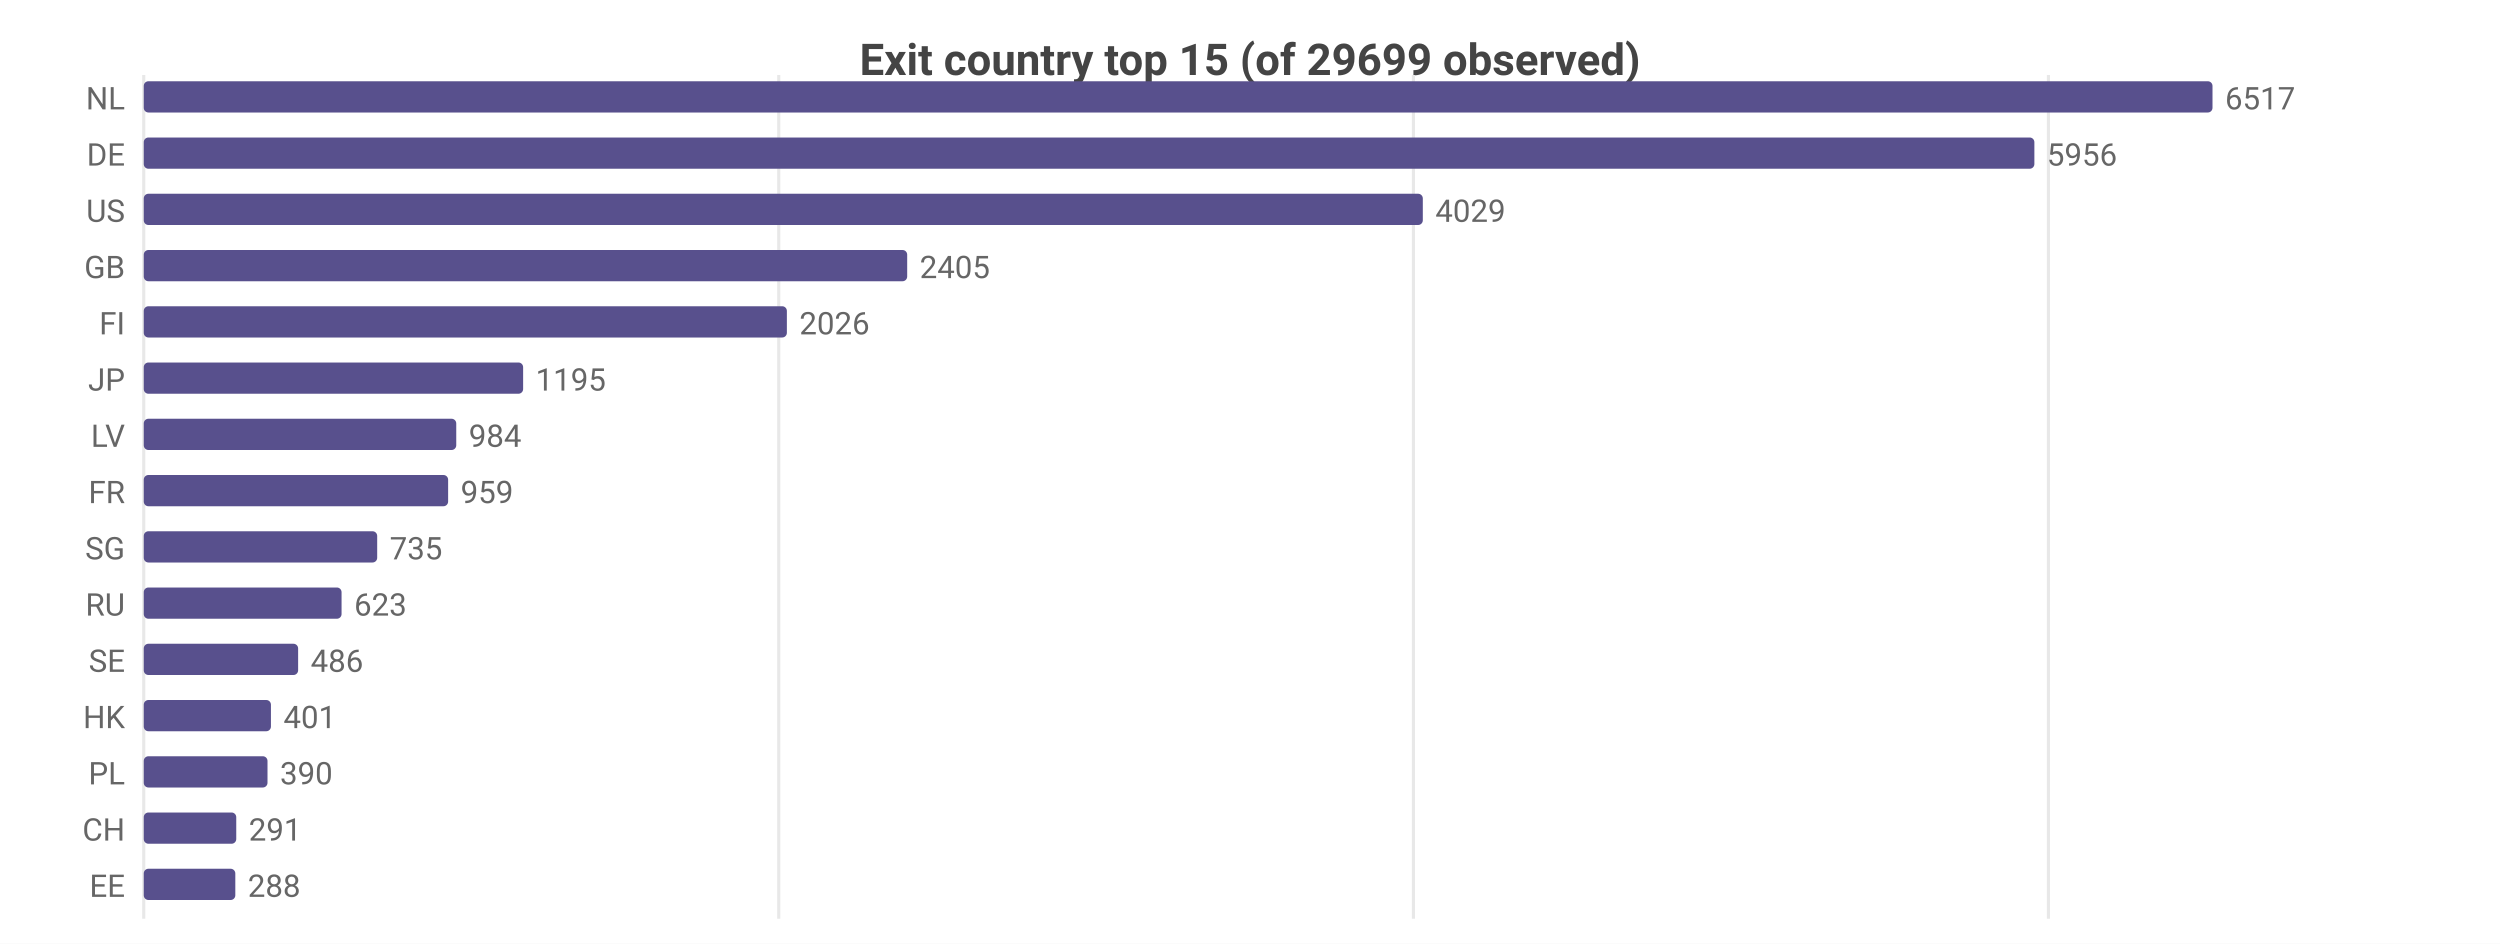
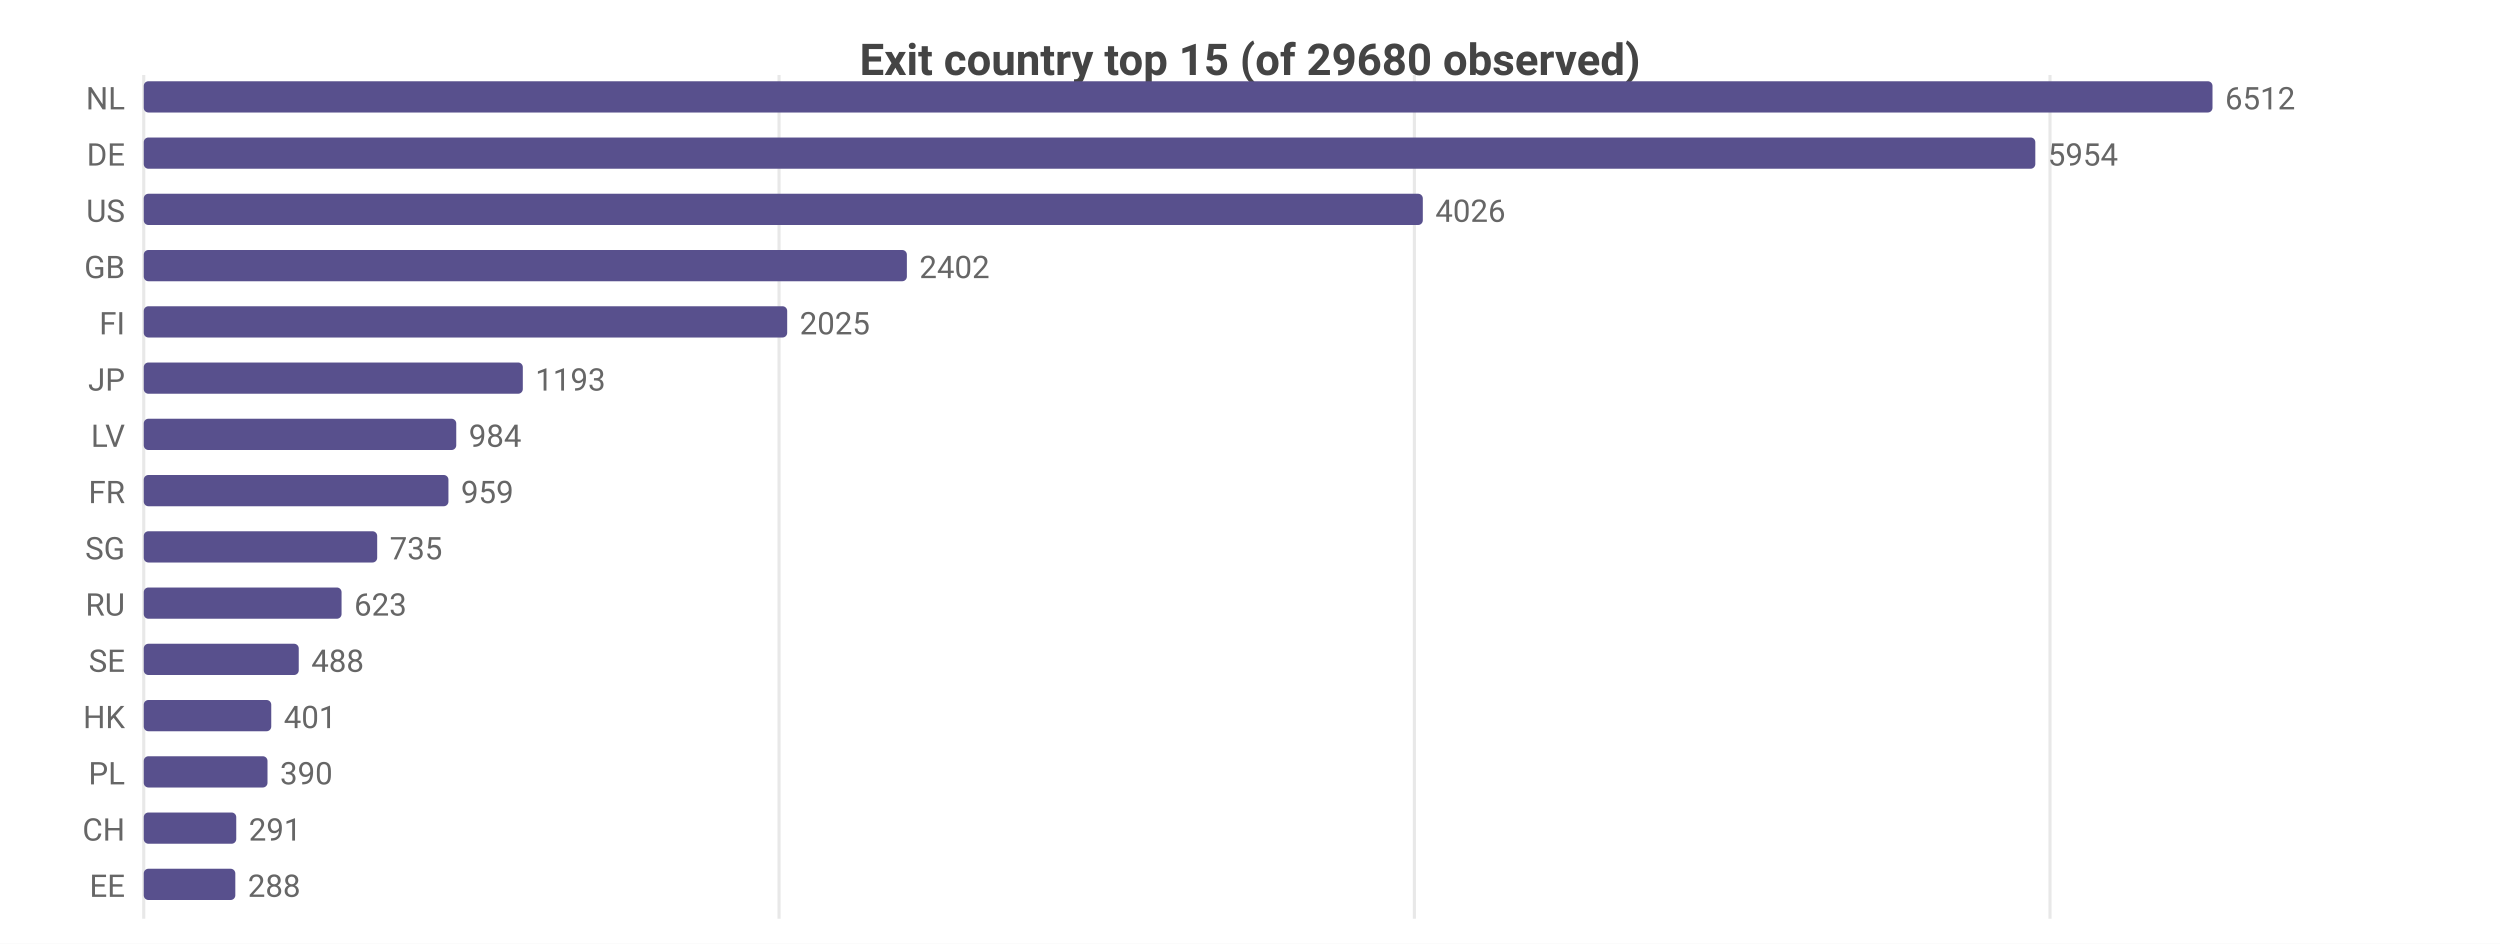
<svg xmlns="http://www.w3.org/2000/svg" width="800" height="302" viewBox="0 0 800 302">
  <rect width="800" height="302" fill="#ffffff" />
  <style>text{font-family:system-ui,-apple-system,'Segoe UI',Roboto,sans-serif}.g{stroke:#e8e8e8;stroke-width:1}.a{stroke:#999;stroke-width:1}.t{font-size:10px;fill:#666}.m{font-size:10px;text-anchor:middle;fill:#666}.e{font-size:10px;text-anchor:end;fill:#666}.l{font-size:11px;fill:#333}.tt{font-size:14px;font-weight:600;text-anchor:middle;fill:#444}.em{font-size:13px;text-anchor:middle;fill:#999}</style>
-   <text class="tt" x="400.0" y="24">Exit country top 15 (of 29699 observed)</text>
+   <text class="tt" x="400.0" y="24">Exit country top 15 (of 29680 observed)</text>
  <line class="g" x1="46" y1="24" x2="46" y2="294" />
-   <line class="g" x1="249.2" y1="24" x2="249.2" y2="294" />
-   <line class="g" x1="452.3" y1="24" x2="452.3" y2="294" />
-   <line class="g" x1="655.5" y1="24" x2="655.5" y2="294" />
+   <line class="g" x1="249.3" y1="24" x2="249.3" y2="294" />
+   <line class="g" x1="452.6" y1="24" x2="452.6" y2="294" />
+   <line class="g" x1="656.0" y1="24" x2="656.0" y2="294" />
  <text class="e" x="40" y="35">NL</text>
  <rect x="46" y="26" width="662" height="10" fill="#58508d" rx="1.5" />
-   <text class="t" x="712" y="35">6517</text>
+   <text class="t" x="712" y="35">6512</text>
  <text class="e" x="40" y="53">DE</text>
-   <rect x="46" y="44" width="605.0" height="10" fill="#58508d" rx="1.5" />
-   <text class="t" x="655.0" y="53">5956</text>
+   <rect x="46" y="44" width="605.3" height="10" fill="#58508d" rx="1.5" />
+   <text class="t" x="655.3" y="53">5954</text>
  <text class="e" x="40" y="71">US</text>
  <rect x="46" y="62" width="409.3" height="10" fill="#58508d" rx="1.5" />
-   <text class="t" x="459.3" y="71">4029</text>
+   <text class="t" x="459.3" y="71">4026</text>
  <text class="e" x="40" y="89">GB</text>
-   <rect x="46" y="80" width="244.3" height="10" fill="#58508d" rx="1.5" />
-   <text class="t" x="294.3" y="89">2405</text>
+   <rect x="46" y="80" width="244.2" height="10" fill="#58508d" rx="1.5" />
+   <text class="t" x="294.2" y="89">2402</text>
  <text class="e" x="40" y="107">FI</text>
-   <rect x="46" y="98" width="205.8" height="10" fill="#58508d" rx="1.5" />
-   <text class="t" x="255.8" y="107">2026</text>
+   <rect x="46" y="98" width="205.9" height="10" fill="#58508d" rx="1.5" />
+   <text class="t" x="255.9" y="107">2025</text>
  <text class="e" x="40" y="125">JP</text>
-   <rect x="46" y="116" width="121.4" height="10" fill="#58508d" rx="1.5" />
-   <text class="t" x="171.4" y="125">1195</text>
+   <rect x="46" y="116" width="121.3" height="10" fill="#58508d" rx="1.5" />
+   <text class="t" x="171.3" y="125">1193</text>
  <text class="e" x="40" y="143">LV</text>
  <rect x="46" y="134" width="100.0" height="10" fill="#58508d" rx="1.5" />
  <text class="t" x="150.0" y="143">984</text>
  <text class="e" x="40" y="161">FR</text>
-   <rect x="46" y="152" width="97.4" height="10" fill="#58508d" rx="1.5" />
-   <text class="t" x="147.4" y="161">959</text>
+   <rect x="46" y="152" width="97.5" height="10" fill="#58508d" rx="1.5" />
+   <text class="t" x="147.5" y="161">959</text>
  <text class="e" x="40" y="179">SG</text>
  <rect x="46" y="170" width="74.7" height="10" fill="#58508d" rx="1.5" />
  <text class="t" x="124.7" y="179">735</text>
  <text class="e" x="40" y="197">RU</text>
  <rect x="46" y="188" width="63.3" height="10" fill="#58508d" rx="1.5" />
  <text class="t" x="113.3" y="197">623</text>
  <text class="e" x="40" y="215">SE</text>
-   <rect x="46" y="206" width="49.4" height="10" fill="#58508d" rx="1.5" />
-   <text class="t" x="99.4" y="215">486</text>
+   <rect x="46" y="206" width="49.6" height="10" fill="#58508d" rx="1.5" />
+   <text class="t" x="99.6" y="215">488</text>
  <text class="e" x="40" y="233">HK</text>
-   <rect x="46" y="224" width="40.7" height="10" fill="#58508d" rx="1.5" />
-   <text class="t" x="90.7" y="233">401</text>
+   <rect x="46" y="224" width="40.8" height="10" fill="#58508d" rx="1.5" />
+   <text class="t" x="90.8" y="233">401</text>
  <text class="e" x="40" y="251">PL</text>
  <rect x="46" y="242" width="39.6" height="10" fill="#58508d" rx="1.5" />
  <text class="t" x="89.6" y="251">390</text>
  <text class="e" x="40" y="269">CH</text>
  <rect x="46" y="260" width="29.6" height="10" fill="#58508d" rx="1.5" />
  <text class="t" x="79.6" y="269">291</text>
  <text class="e" x="40" y="287">EE</text>
  <rect x="46" y="278" width="29.3" height="10" fill="#58508d" rx="1.5" />
  <text class="t" x="79.3" y="287">288</text>
</svg>
